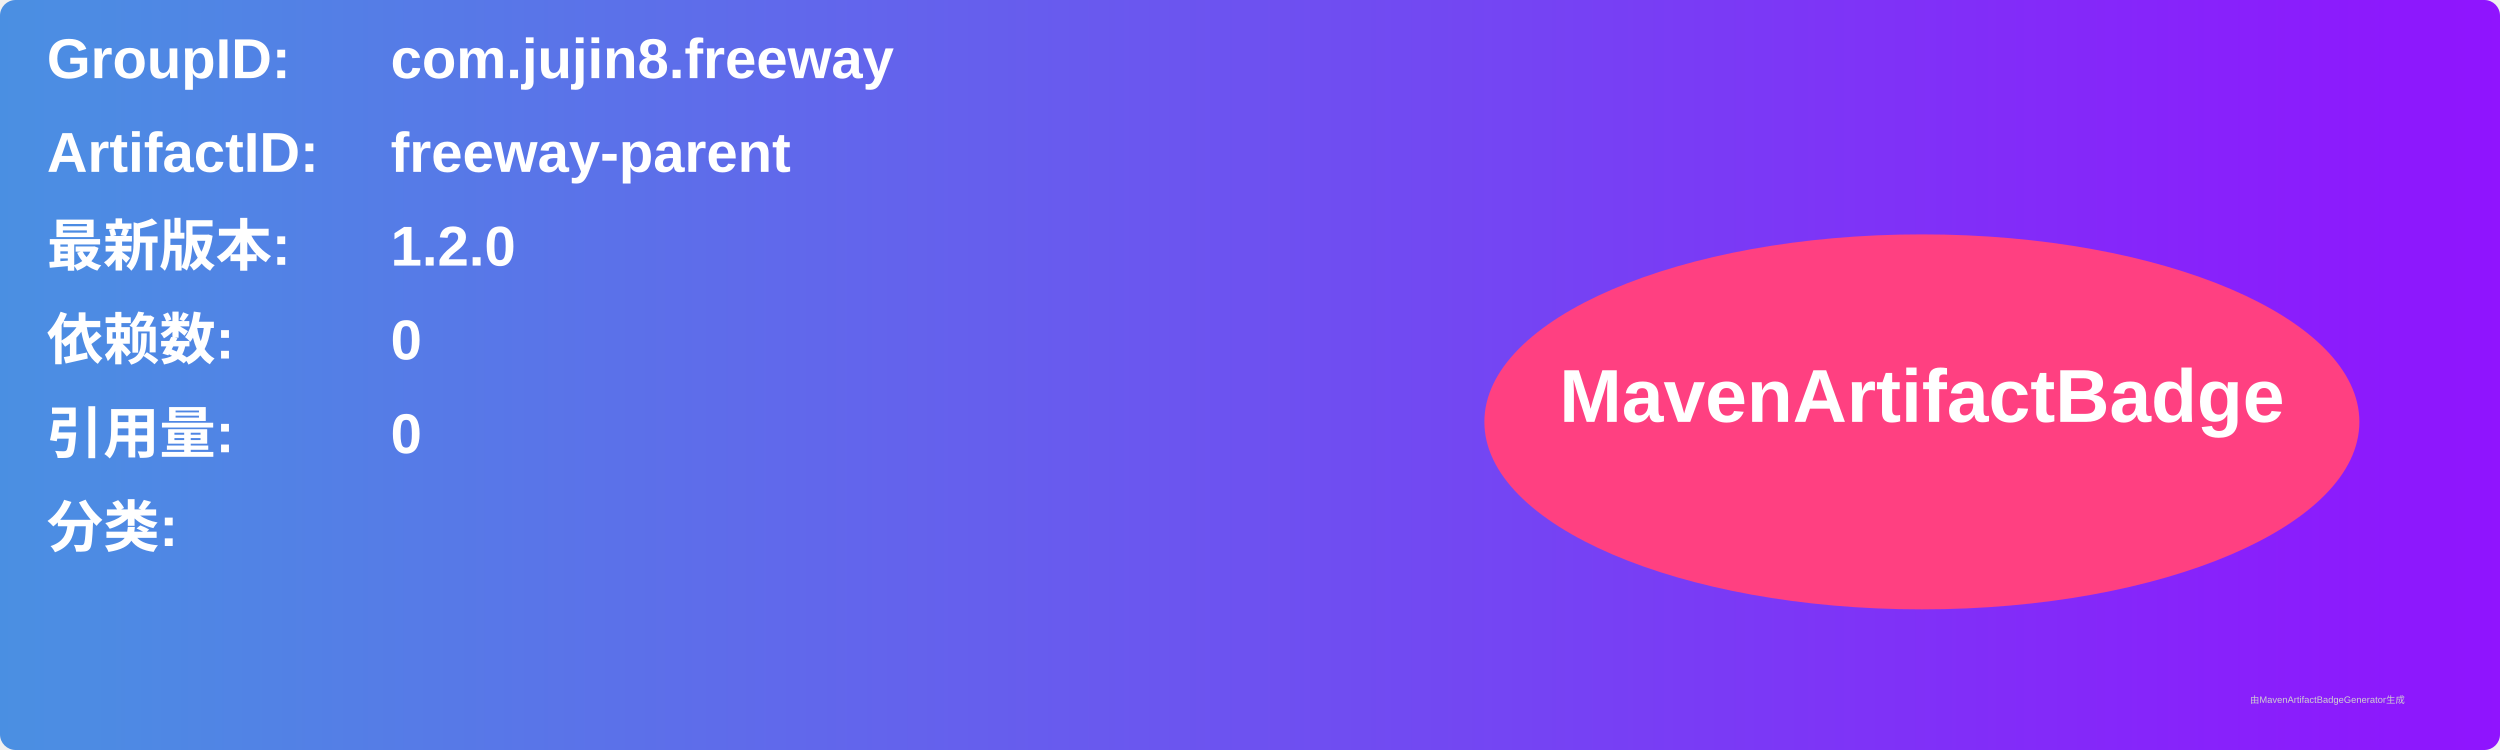
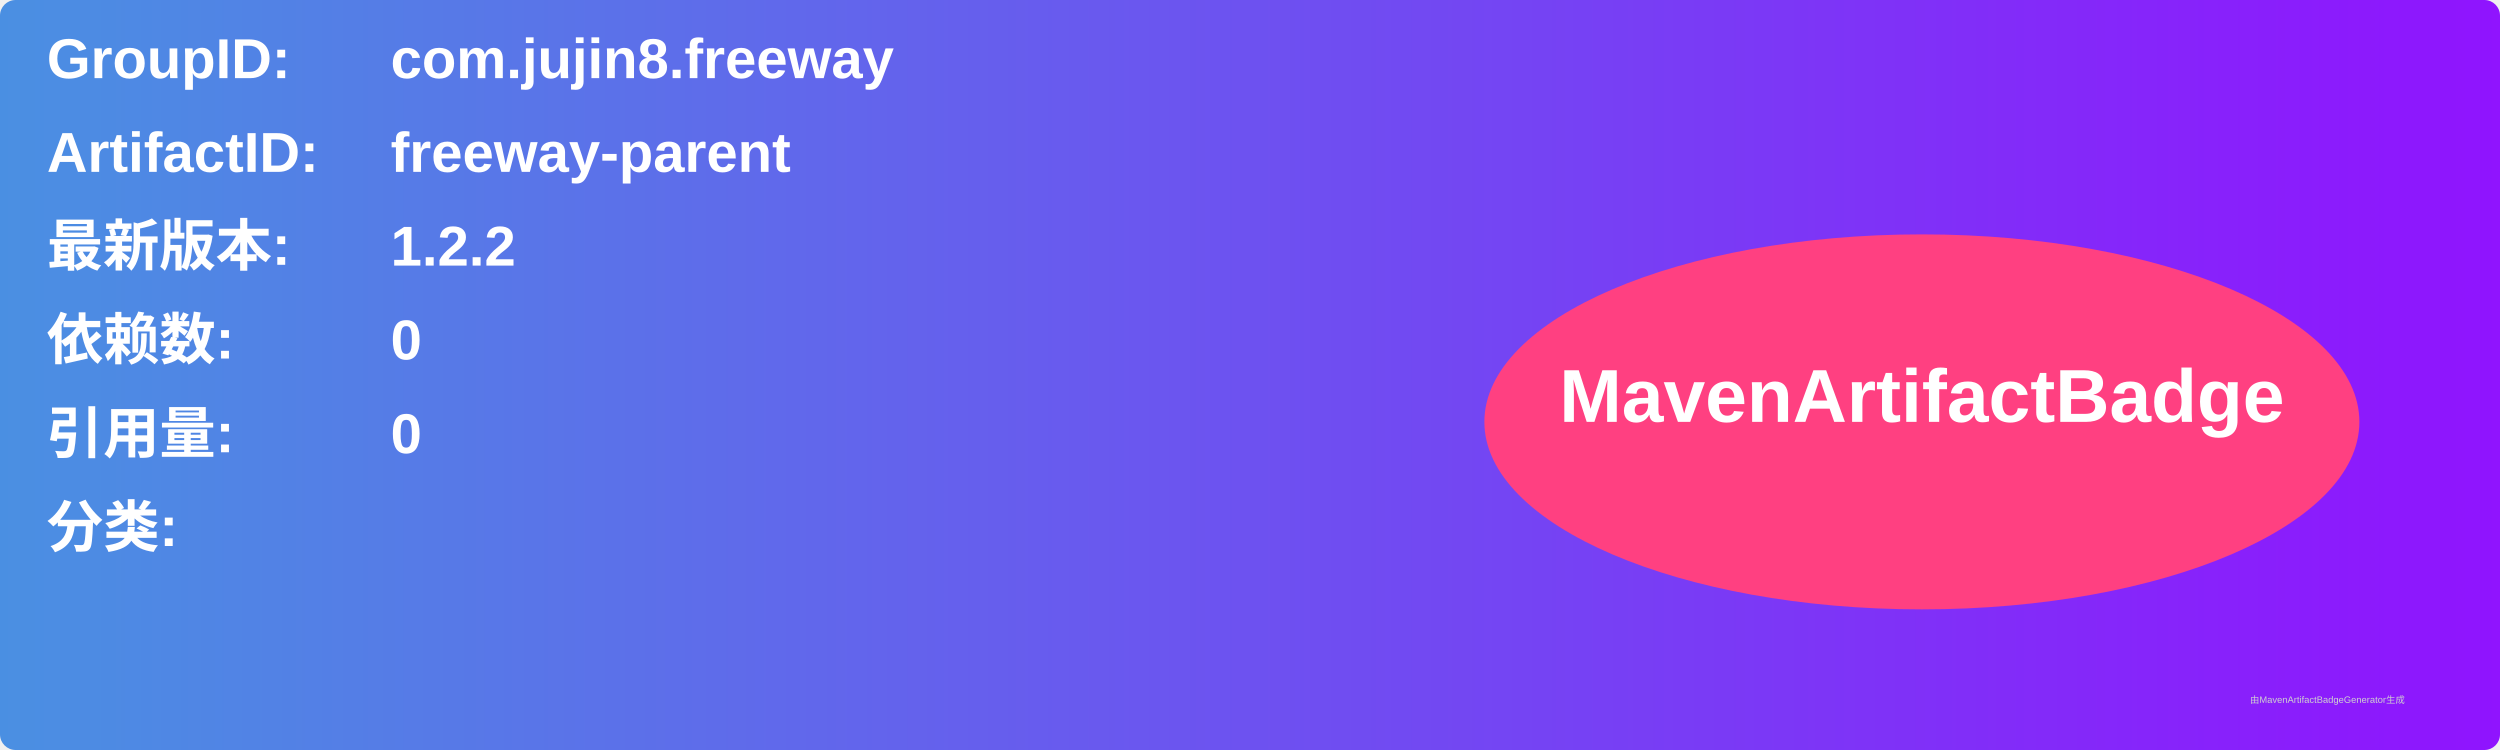
<svg xmlns="http://www.w3.org/2000/svg" width="800" height="240" viewBox="0 0 800 240">
  <linearGradient id="grad" x1="0%" y1="0%" x2="100%" y2="0%">
    <stop offset="0%" stop-color="#4a90e2" />
    <stop offset="100%" stop-color="#9013fe" />
  </linearGradient>
  <rect width="100%" height="100%" rx="5" ry="5" fill="url(#grad)" />
  <g transform="translate(15, 15)">
    <text x="0" y="10" font-family="Arial" font-size="18" fill="white" font-weight="bold" width="260">GroupID:</text>
    <text x="110" y="10" font-family="Arial" font-size="18" fill="white" font-weight="bold" width="460">com.jujin8.freeway</text>
    <text x="0" y="40" font-family="Arial" font-size="18" fill="white" font-weight="bold" width="260">ArtifactID:</text>
    <text x="110" y="40" font-family="Arial" font-size="18" fill="white" font-weight="bold" width="460">freeway-parent</text>
    <text x="0" y="70" font-family="Arial" font-size="18" fill="white" font-weight="bold">最新版本:</text>
    <text x="110" y="70" font-family="Arial" font-size="18" fill="white" font-weight="bold">
-       <tspan font-weight="bold">1.2.0</tspan>
+       <tspan font-weight="bold">1.2.2</tspan>
    </text>
    <text x="0" y="100" font-family="Arial" font-size="18" fill="white" font-weight="bold">依赖数: </text>
    <text x="110" y="100" font-family="Arial" font-size="18" fill="white">
      <tspan font-weight="bold">0</tspan>
    </text>
    <text x="0" y="130" font-family="Arial" font-size="18" fill="white" font-weight="bold">引用量: </text>
    <text x="110" y="130" font-family="Arial" font-size="18" fill="white">
      <tspan font-weight="bold">0</tspan>
    </text>
    <text x="0" y="160" font-family="Arial" font-size="18" fill="white" font-weight="bold">分类:</text>
    <text x="10" y="190" font-family="Arial" font-size="10" fill="white">
      <tspan font-weight="bold" />
    </text>
    <ellipse cx="600" cy="120" rx="140" ry="60" fill="#ff4081" />
    <text x="600" y="120" text-anchor="middle" font-family="Arial" font-size="24" fill="white" font-weight="bold">MavenArtifactBadge</text>
  </g>
  <text x="720" y="225" font-family="Arial" font-size="3" fill="#d0d0d0">由MavenArtifactBadgeGenerator生成</text>
</svg>
